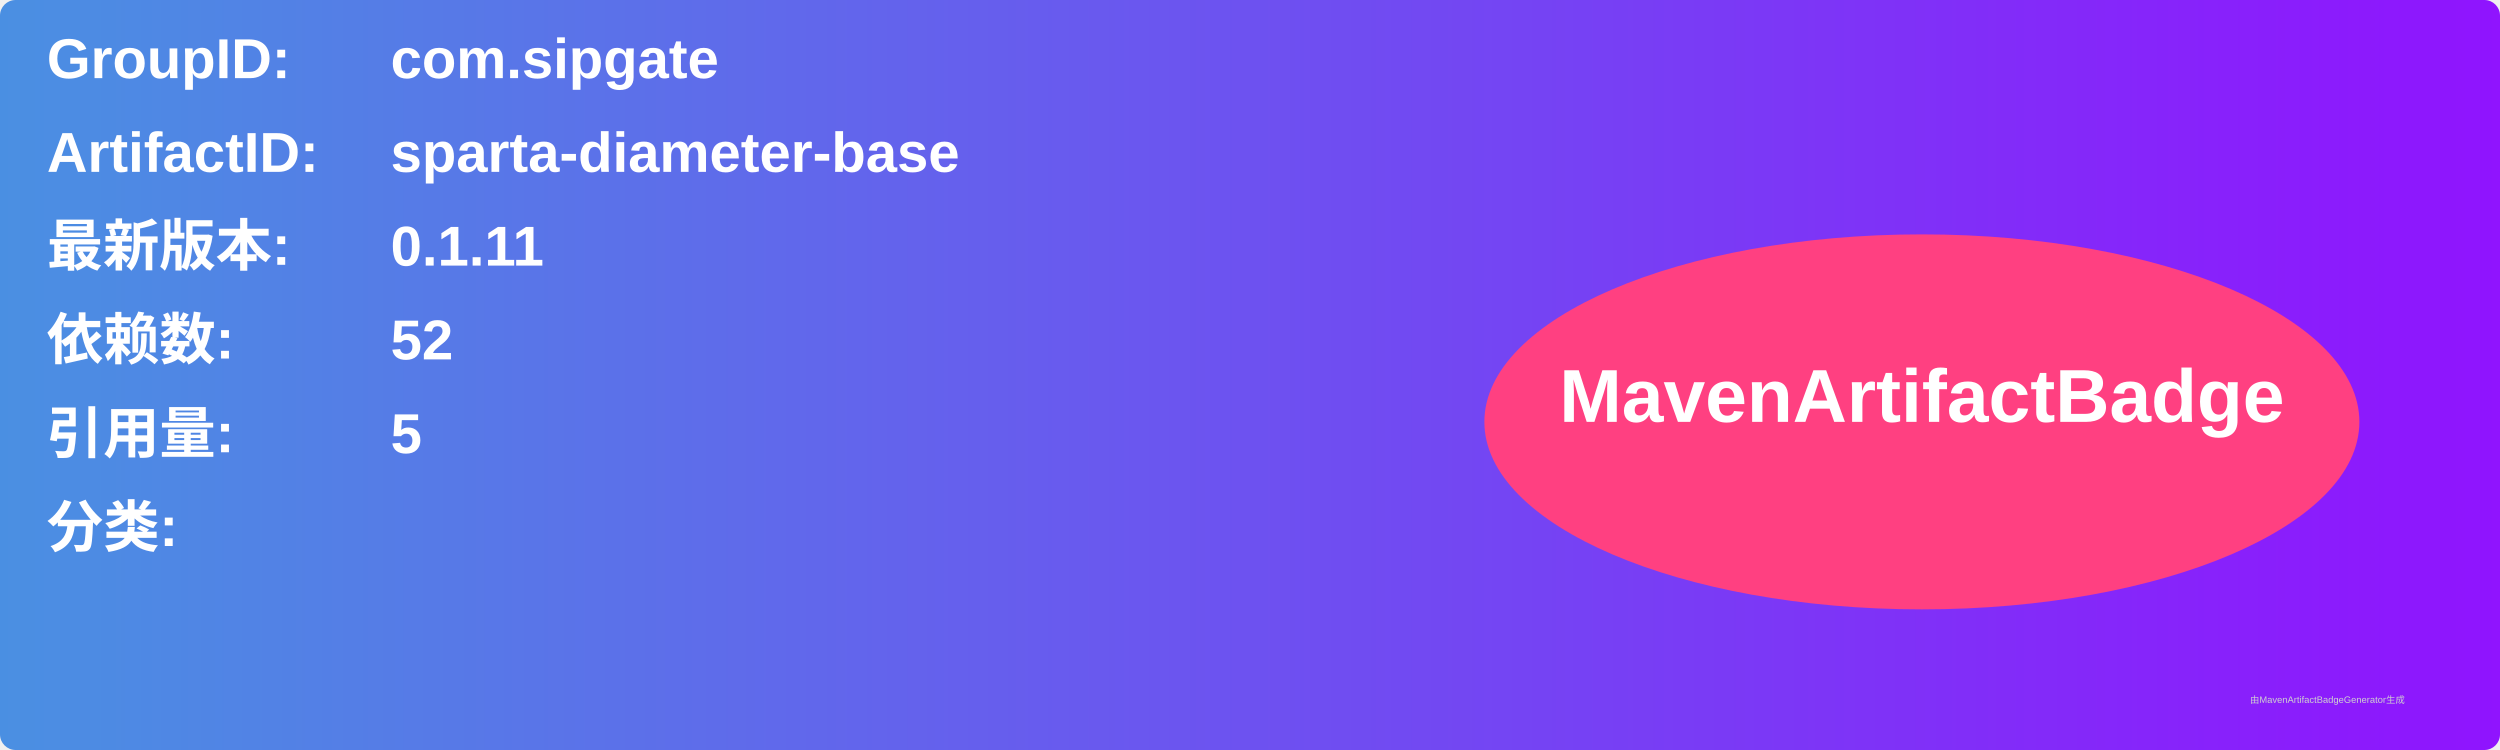
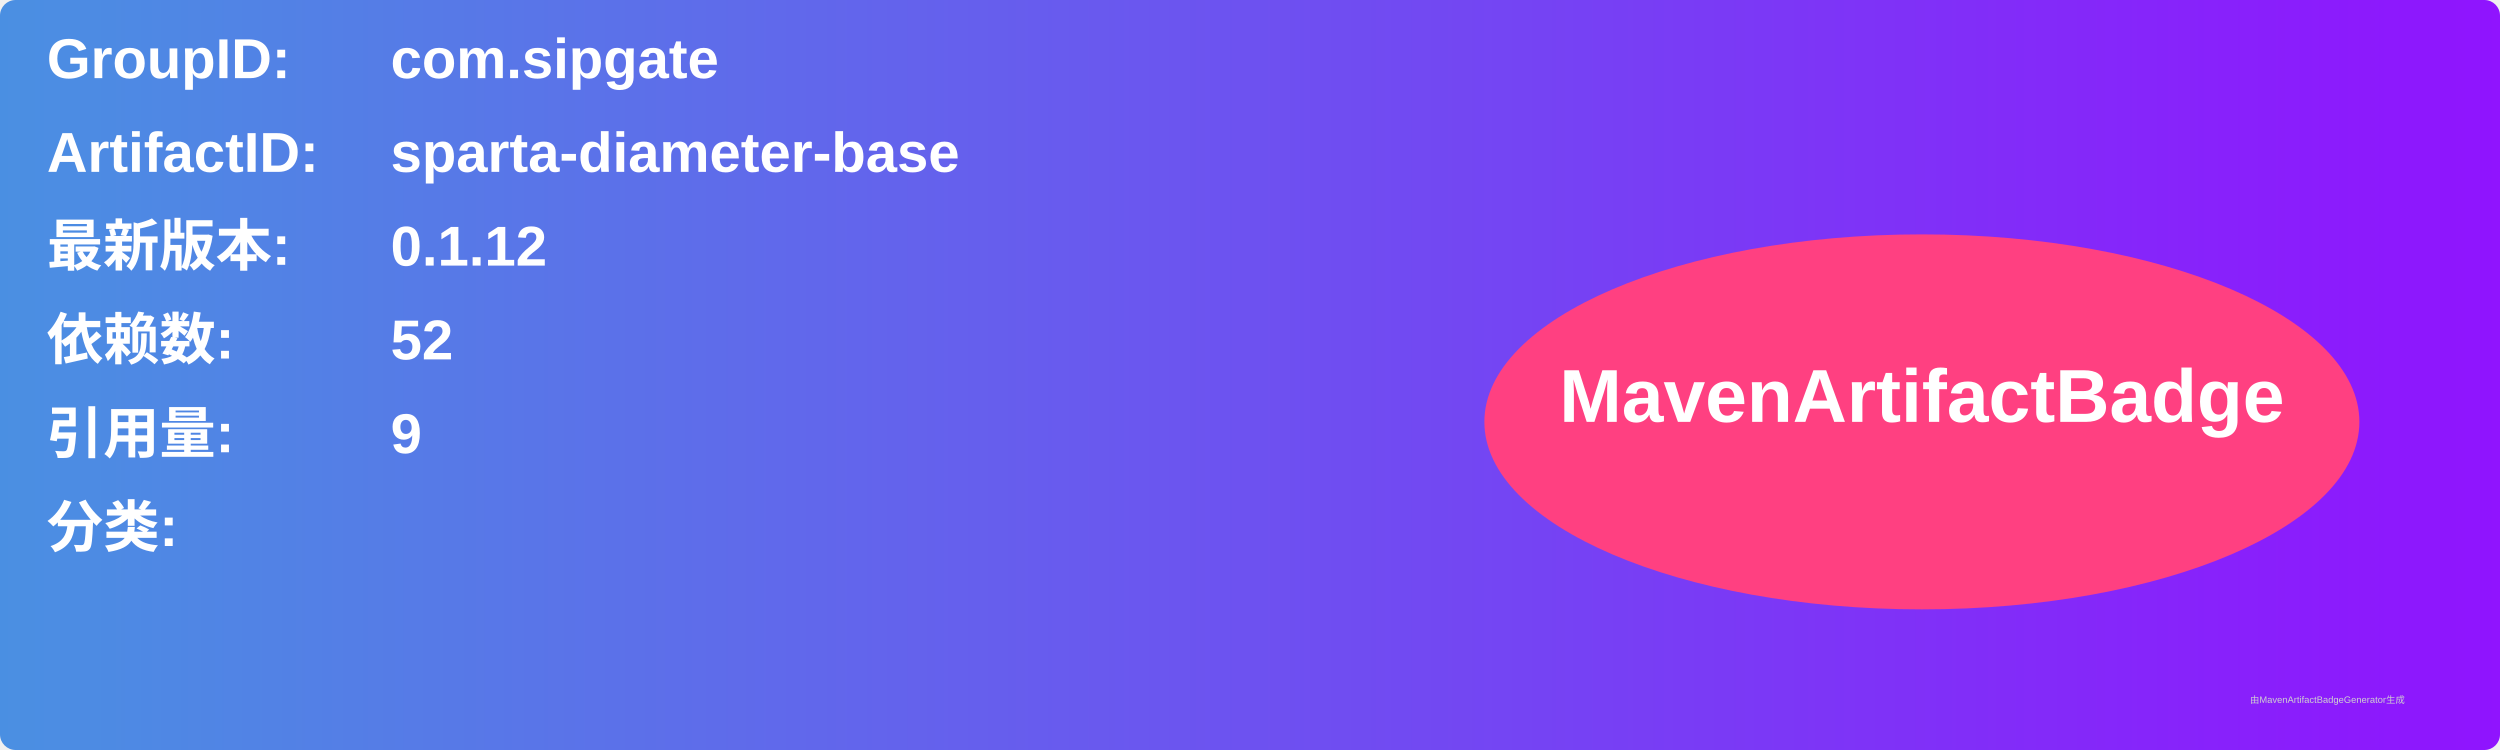
<svg xmlns="http://www.w3.org/2000/svg" width="800" height="240" viewBox="0 0 800 240">
  <linearGradient id="grad" x1="0%" y1="0%" x2="100%" y2="0%">
    <stop offset="0%" stop-color="#4a90e2" />
    <stop offset="100%" stop-color="#9013fe" />
  </linearGradient>
  <rect width="100%" height="100%" rx="5" ry="5" fill="url(#grad)" />
  <g transform="translate(15, 15)">
    <text x="0" y="10" font-family="Arial" font-size="18" fill="white" font-weight="bold" width="260">GroupID:</text>
    <text x="110" y="10" font-family="Arial" font-size="18" fill="white" font-weight="bold" width="460">com.sipgate</text>
    <text x="0" y="40" font-family="Arial" font-size="18" fill="white" font-weight="bold" width="260">ArtifactID:</text>
    <text x="110" y="40" font-family="Arial" font-size="18" fill="white" font-weight="bold" width="460">sparta-diameter-base</text>
    <text x="0" y="70" font-family="Arial" font-size="18" fill="white" font-weight="bold">最新版本:</text>
    <text x="110" y="70" font-family="Arial" font-size="18" fill="white" font-weight="bold">
-       <tspan font-weight="bold">0.1.11</tspan>
+       <tspan font-weight="bold">0.1.12</tspan>
    </text>
    <text x="0" y="100" font-family="Arial" font-size="18" fill="white" font-weight="bold">依赖数: </text>
    <text x="110" y="100" font-family="Arial" font-size="18" fill="white">
      <tspan font-weight="bold">52</tspan>
    </text>
    <text x="0" y="130" font-family="Arial" font-size="18" fill="white" font-weight="bold">引用量: </text>
    <text x="110" y="130" font-family="Arial" font-size="18" fill="white">
-       <tspan font-weight="bold">5</tspan>
+       <tspan font-weight="bold">9</tspan>
    </text>
    <text x="0" y="160" font-family="Arial" font-size="18" fill="white" font-weight="bold">分类:</text>
    <text x="10" y="190" font-family="Arial" font-size="10" fill="white">
      <tspan font-weight="bold" />
    </text>
    <ellipse cx="600" cy="120" rx="140" ry="60" fill="#ff4081" />
    <text x="600" y="120" text-anchor="middle" font-family="Arial" font-size="24" fill="white" font-weight="bold">MavenArtifactBadge</text>
  </g>
  <text x="720" y="225" font-family="Arial" font-size="3" fill="#d0d0d0">由MavenArtifactBadgeGenerator生成</text>
</svg>
